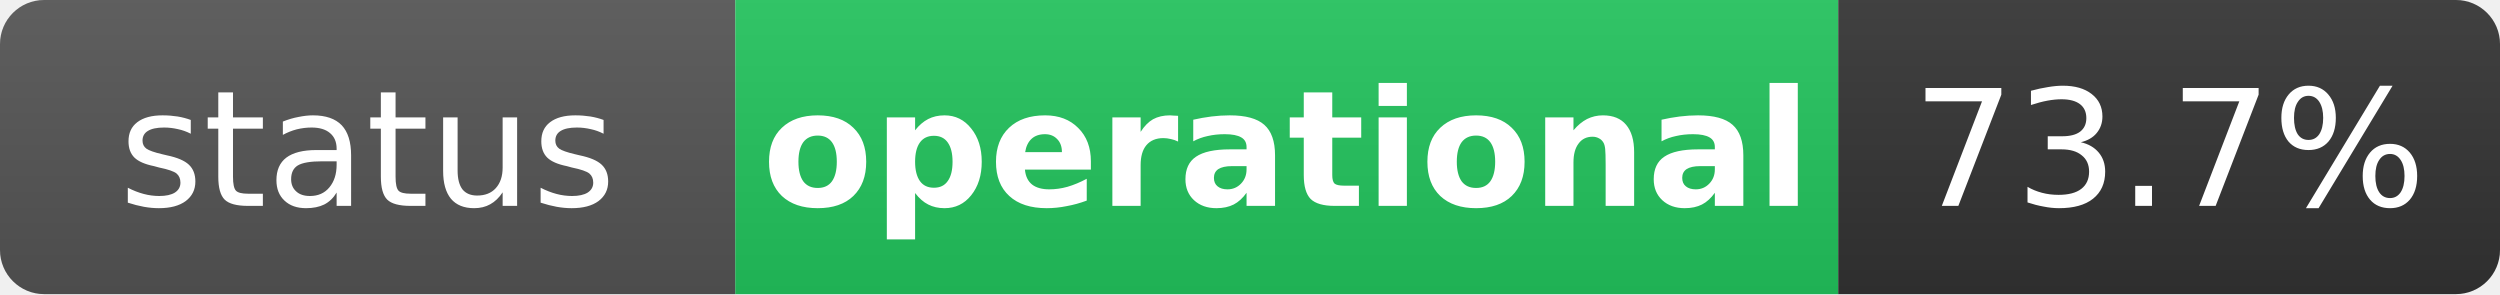
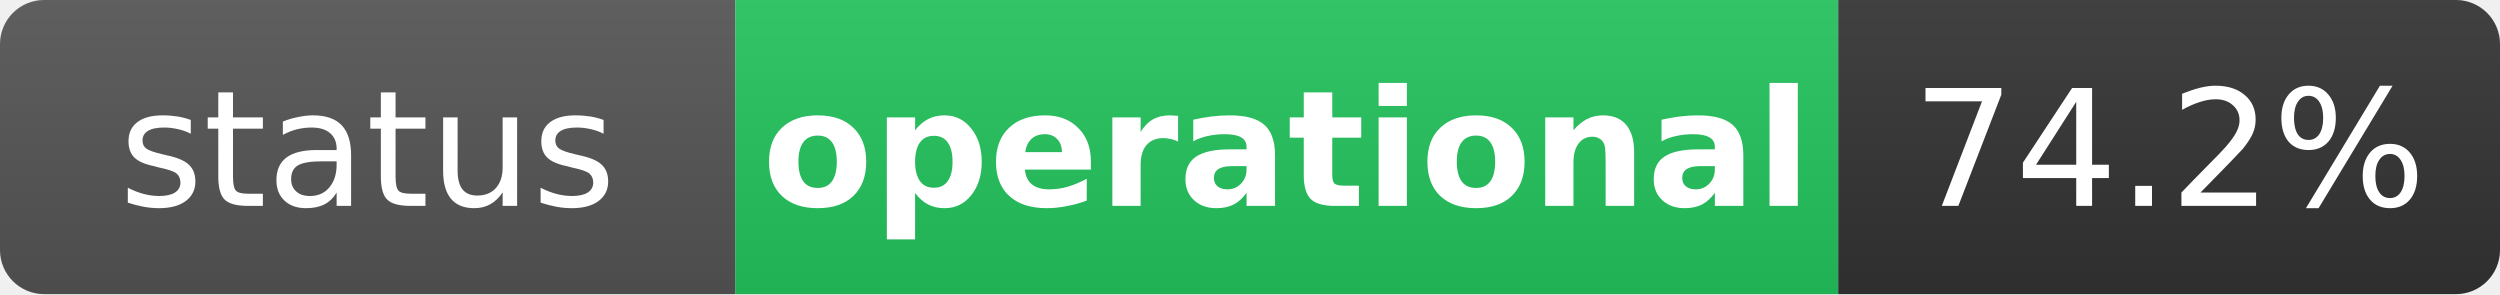
<svg xmlns="http://www.w3.org/2000/svg" width="170" height="20" role="img" aria-label="status: operational">
  <linearGradient id="s" x2="0" y2="100%">
    <stop offset="0" stop-color="#bbb" stop-opacity=".1" />
    <stop offset="1" stop-opacity=".1" />
  </linearGradient>
  <clipPath id="r">
    <rect width="170" height="20" rx="3" fill="#fff" />
  </clipPath>
  <g clip-path="url(#r)">
    <rect width="50" height="20" fill="#555" />
    <rect x="50" width="75" height="20" fill="#22c55e" />
    <rect x="125" width="45" height="20" fill="#333" />
    <rect width="170" height="20" fill="url(#s)" />
  </g>
  <g fill="#fff" text-anchor="middle" font-family="Verdana,Geneva,DejaVu Sans,sans-serif" text-rendering="geometricPrecision" font-size="11">
    <text x="25" y="14" fill="#fff">status</text>
    <text x="87.5" y="14" fill="#fff" font-weight="bold">operational</text>
-     <text x="147.5" y="14" fill="#fff">73.7%</text>
+     <text x="147.5" y="14" fill="#fff">74.2%</text>
  </g>
</svg>
